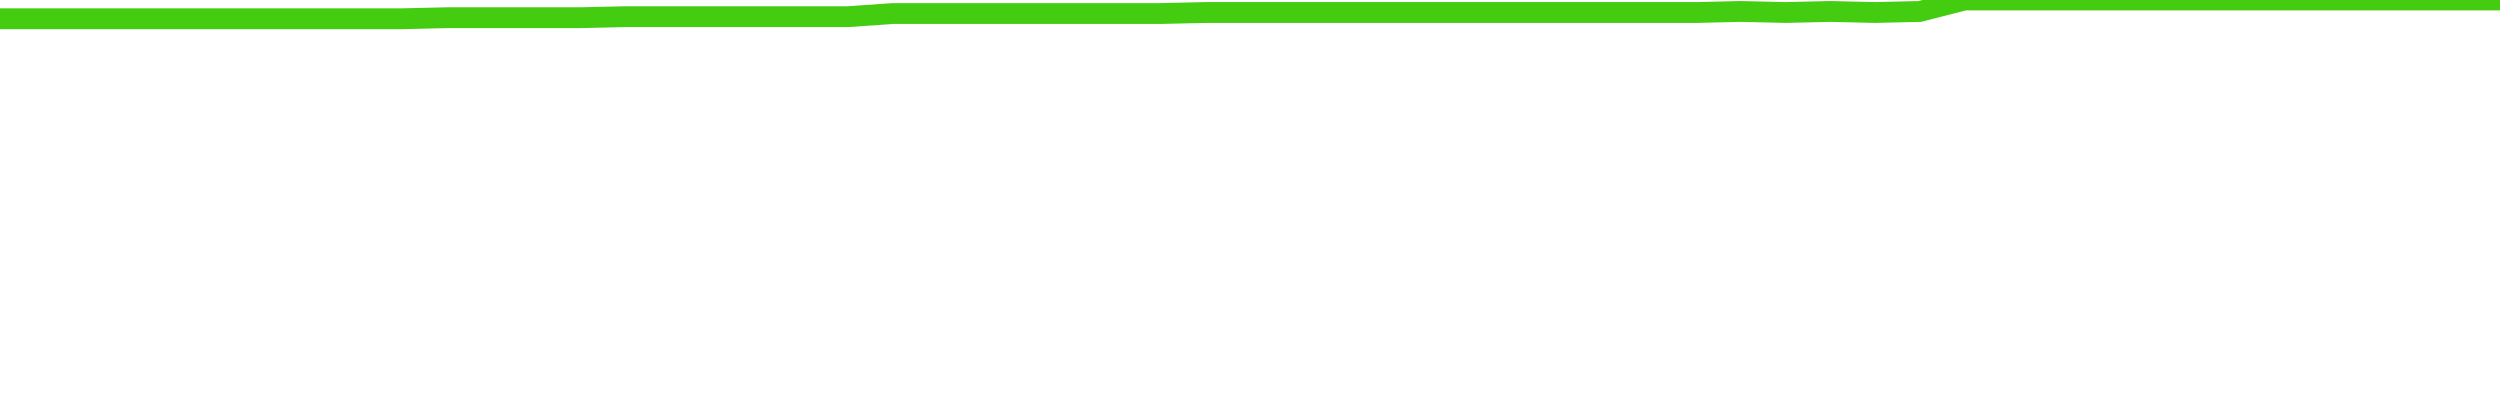
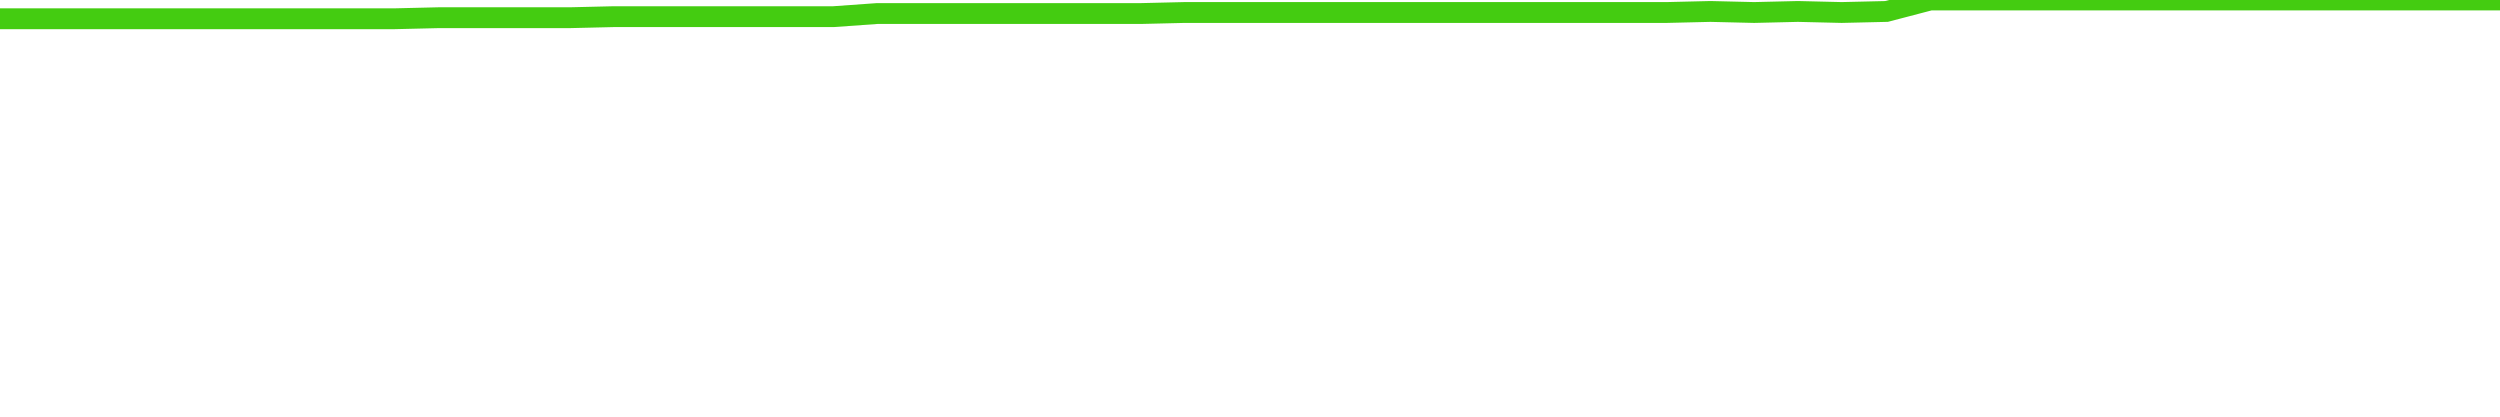
<svg xmlns="http://www.w3.org/2000/svg" width="240" height="40" viewBox="0 0 240 40" role="img">
-   <polyline fill="none" stroke="#4c1" stroke-width="2" points="0.0,1.8 4.3,1.8 8.6,1.8 12.9,1.8 17.1,1.8 21.4,1.8 25.7,1.8 30.0,1.8 34.3,1.8 38.6,1.8 42.9,1.7 47.1,1.7 51.4,1.7 55.7,1.7 60.0,1.6 64.3,1.6 68.6,1.6 72.9,1.6 77.1,1.6 81.4,1.6 85.7,1.3 90.0,1.3 94.3,1.3 98.6,1.3 102.9,1.3 107.1,1.3 111.4,1.3 115.7,1.2 120.0,1.2 124.3,1.2 128.6,1.2 132.9,1.2 137.1,1.2 141.4,1.2 145.7,1.2 150.0,1.2 154.3,1.2 158.6,1.2 162.9,1.2 167.1,1.1 171.4,1.2 175.7,1.1 180.0,1.2 184.3,1.1 188.6,0.0 192.9,0.0 197.1,0.0 201.4,0.0 205.7,0.0 210.0,0.0 214.3,0.0 218.6,0.0 222.9,0.0 227.1,0.0 231.4,0.0 235.7,0.0 240.0,0.0" />
+   <polyline fill="none" stroke="#4c1" stroke-width="2" points="0.0,1.8 4.2,1.8 8.4,1.8 12.6,1.8 16.8,1.8 21.1,1.8 25.3,1.8 29.5,1.8 33.7,1.8 37.9,1.8 42.1,1.7 46.3,1.7 50.5,1.7 54.7,1.7 58.9,1.6 63.2,1.6 67.4,1.6 71.6,1.6 75.8,1.6 80.0,1.6 84.2,1.3 88.4,1.3 92.6,1.3 96.8,1.3 101.1,1.3 105.3,1.3 109.5,1.3 113.7,1.2 117.9,1.2 122.1,1.2 126.3,1.2 130.5,1.2 134.7,1.2 138.9,1.2 143.2,1.2 147.4,1.2 151.6,1.2 155.8,1.2 160.0,1.2 164.2,1.1 168.4,1.2 172.6,1.1 176.8,1.2 181.1,1.1 185.3,0.0 189.5,0.0 193.7,0.0 197.9,0.0 202.1,0.0 206.3,0.0 210.5,0.0 214.7,0.0 218.9,0.0 223.2,0.0 227.4,0.0 231.6,0.0 235.8,0.0 240.0,0.0" />
</svg>
